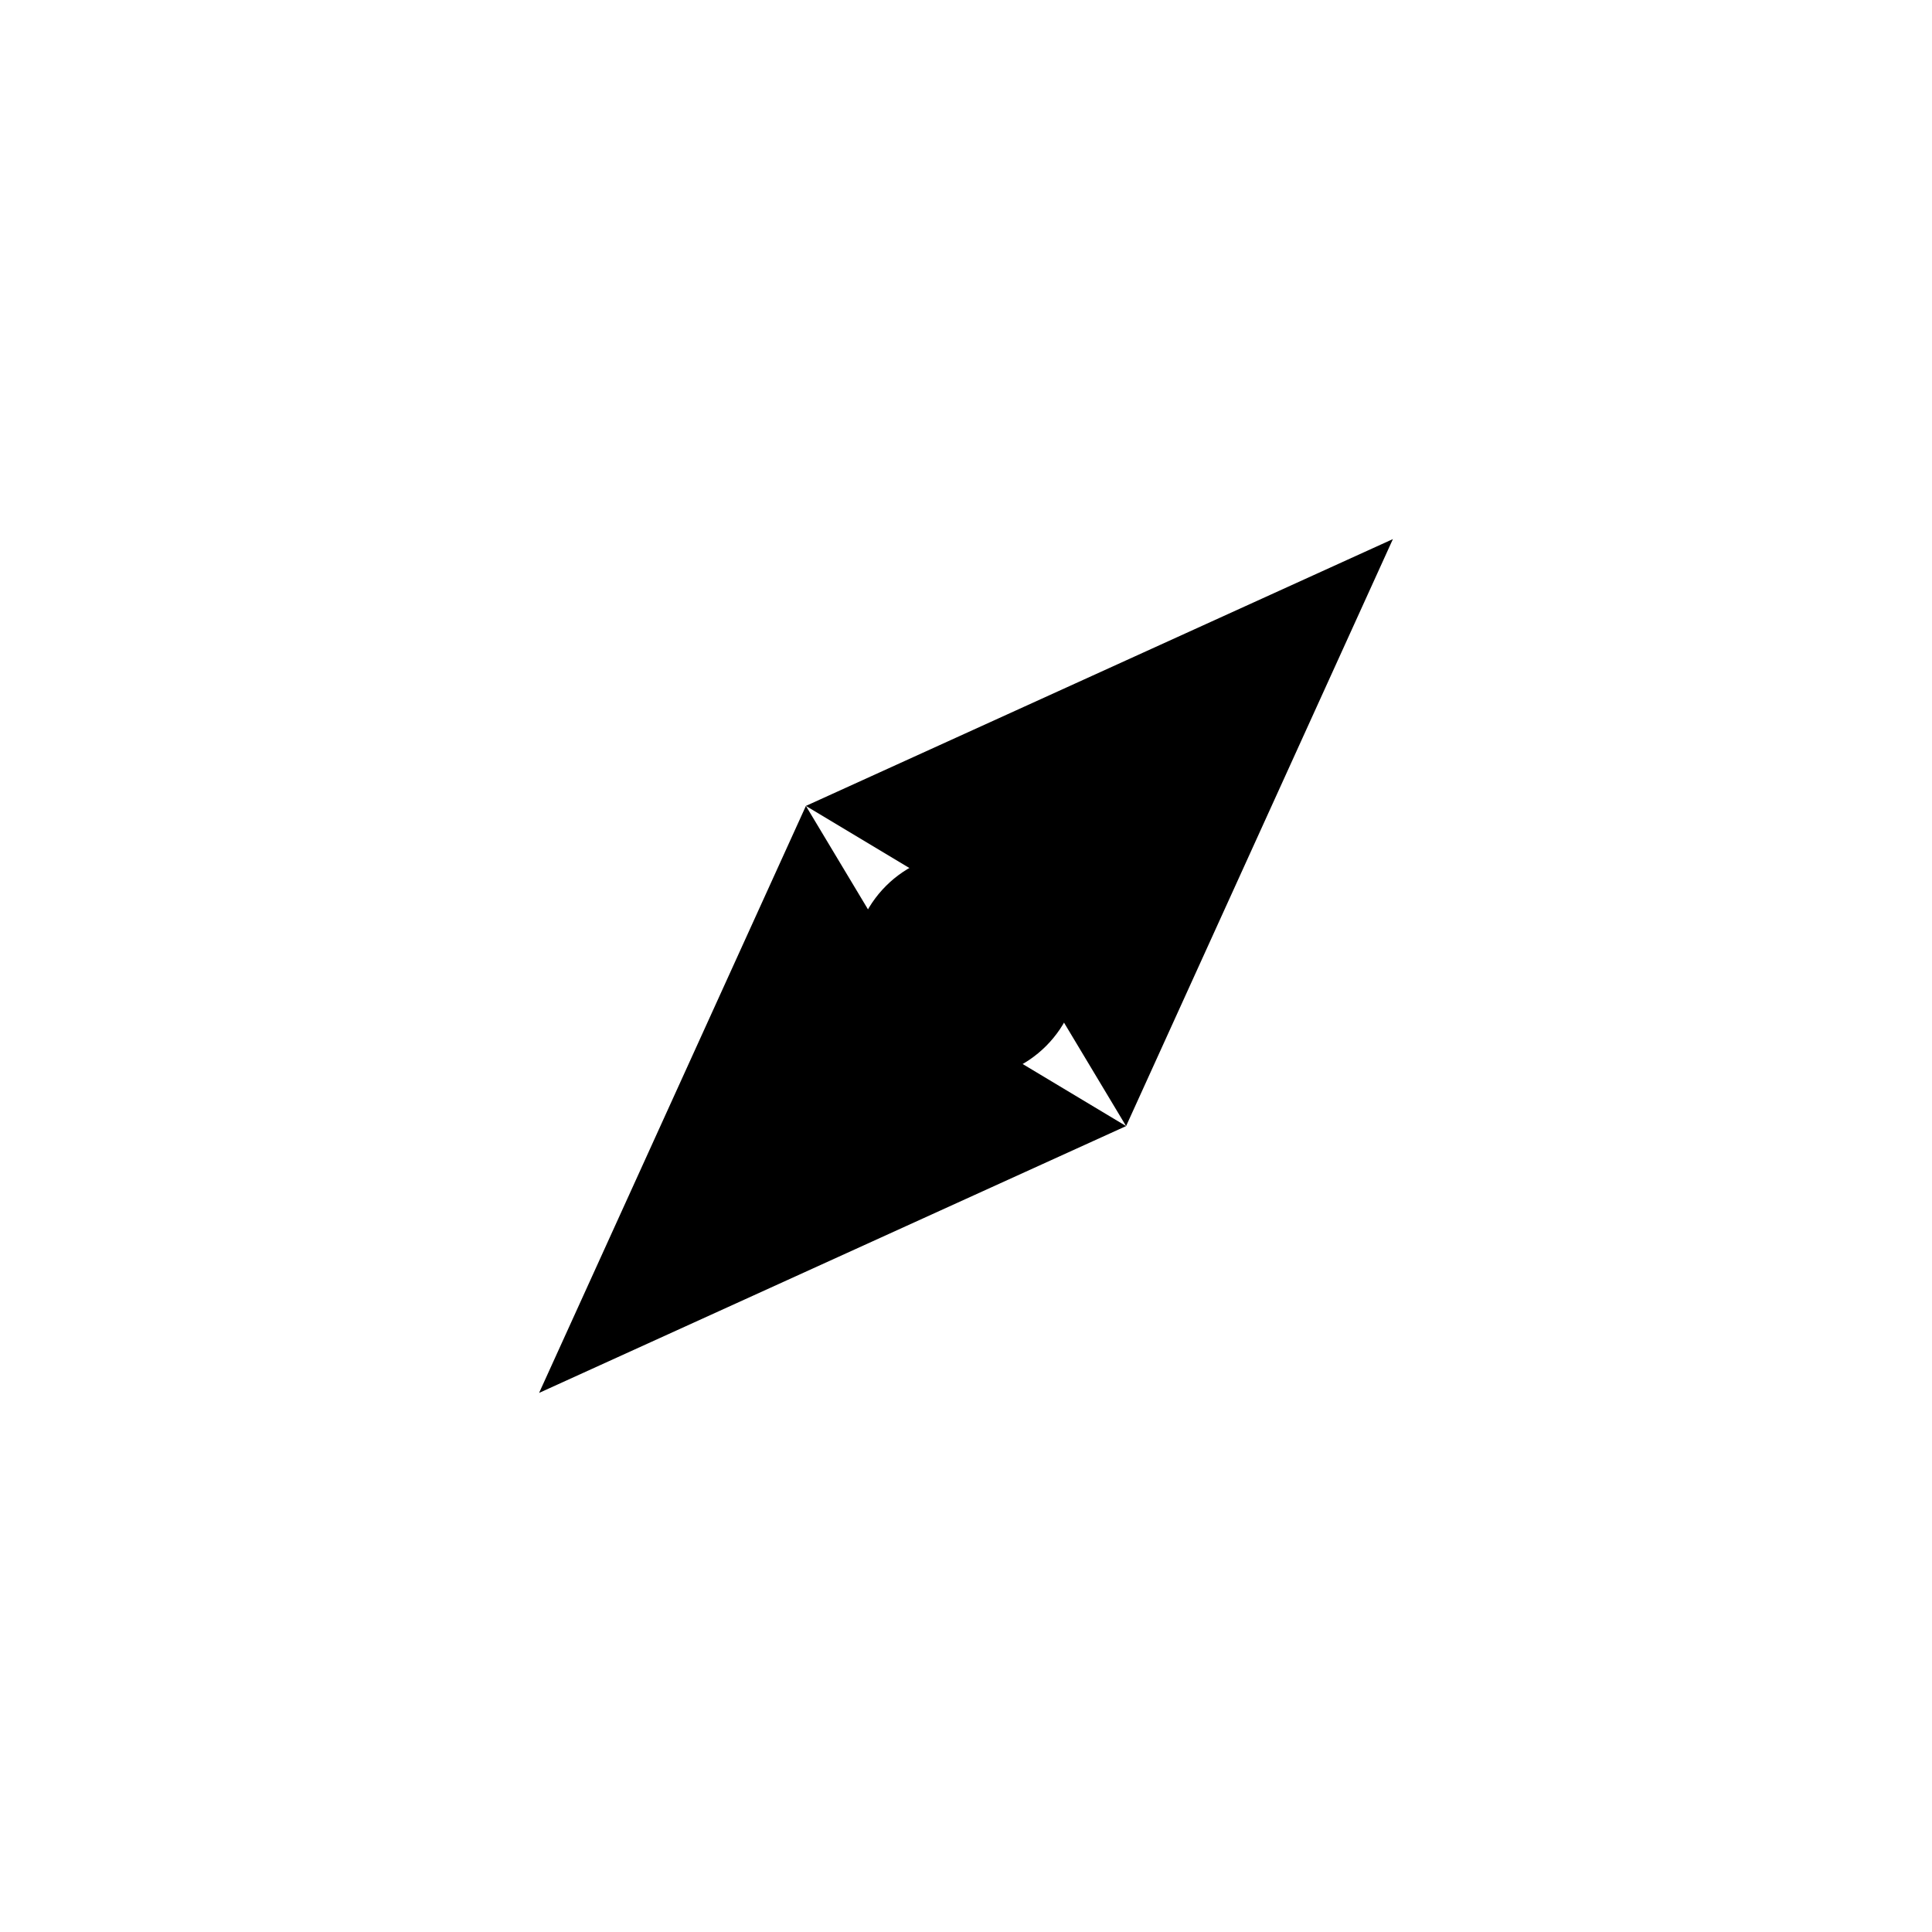
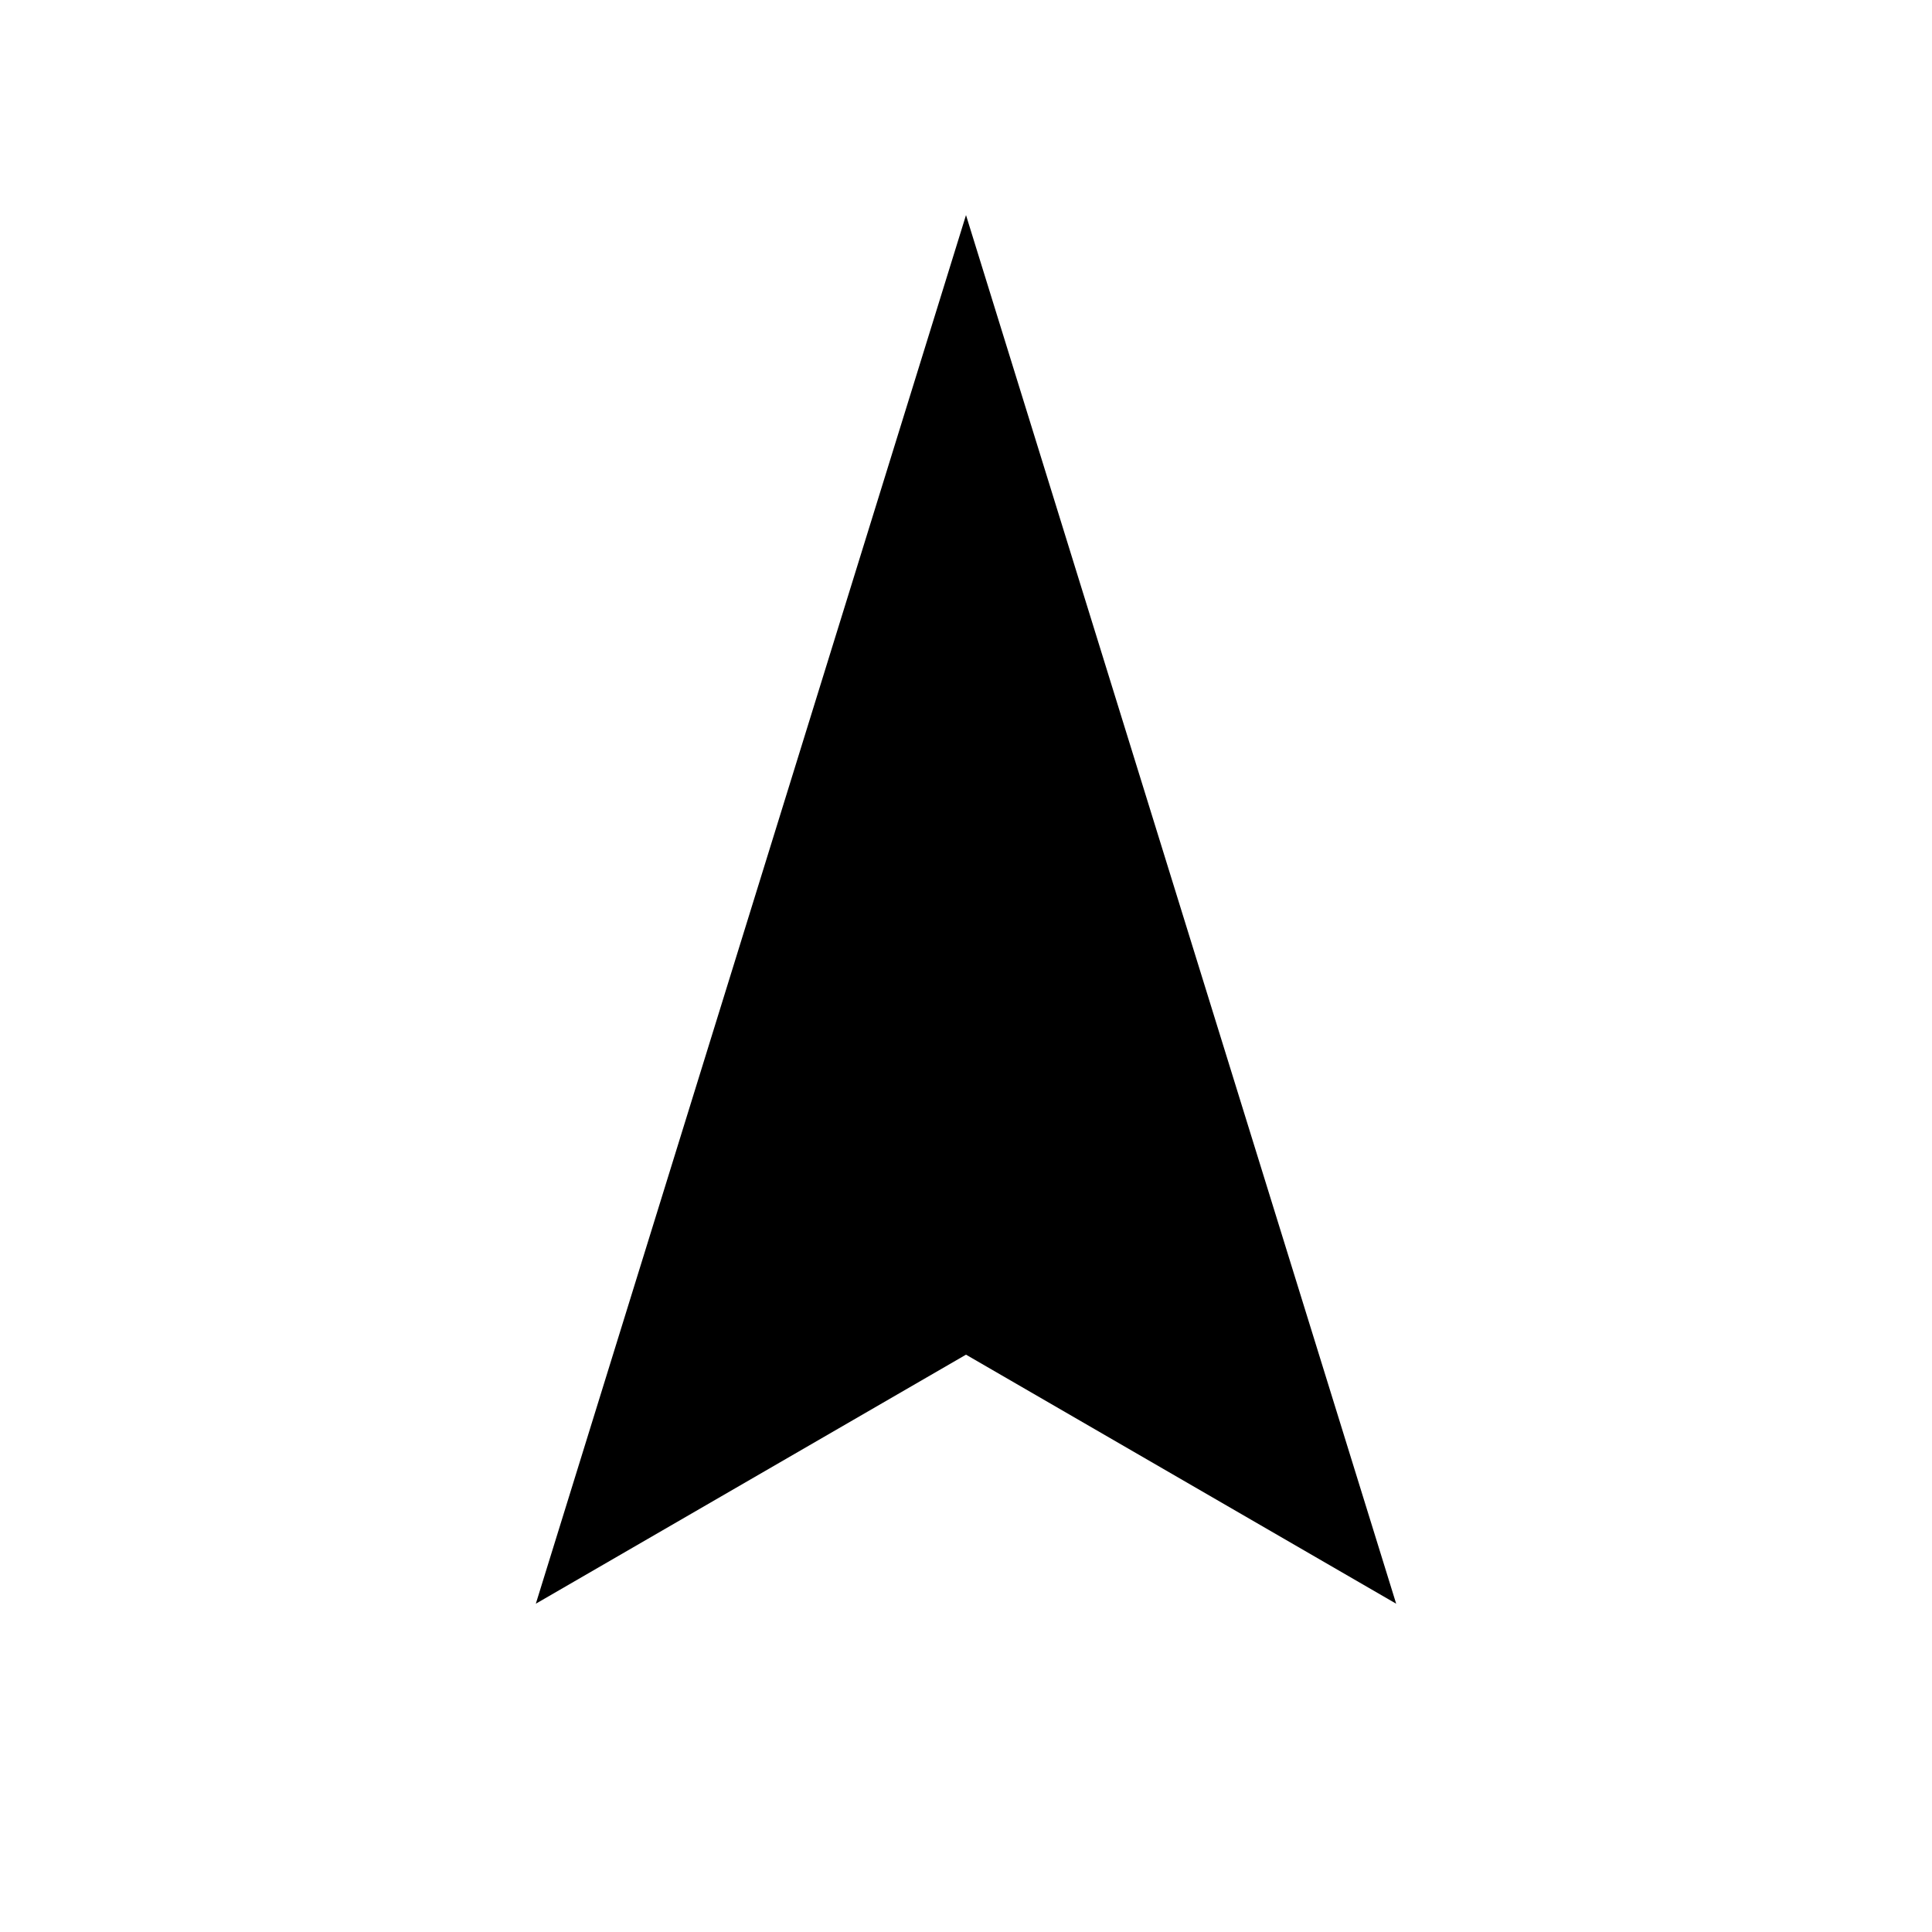
<svg xmlns="http://www.w3.org/2000/svg" width="512" height="512" viewBox="0 0 512 512">
-   <g transform="rotate(45 256 256)">
-     <path d="M256 96 L316 256 L256 241 L196 256 Z" fill="#000000" />
-     <path d="M256 416 L316 256 L256 271 L196 256 Z" fill="#000000" />
-   </g>
-   <circle cx="256" cy="256" r="30" fill="#000000" />
+   <path d="M256 57 370 425 256 359 142 425 256 57Z" fill="#000000" />
</svg>
